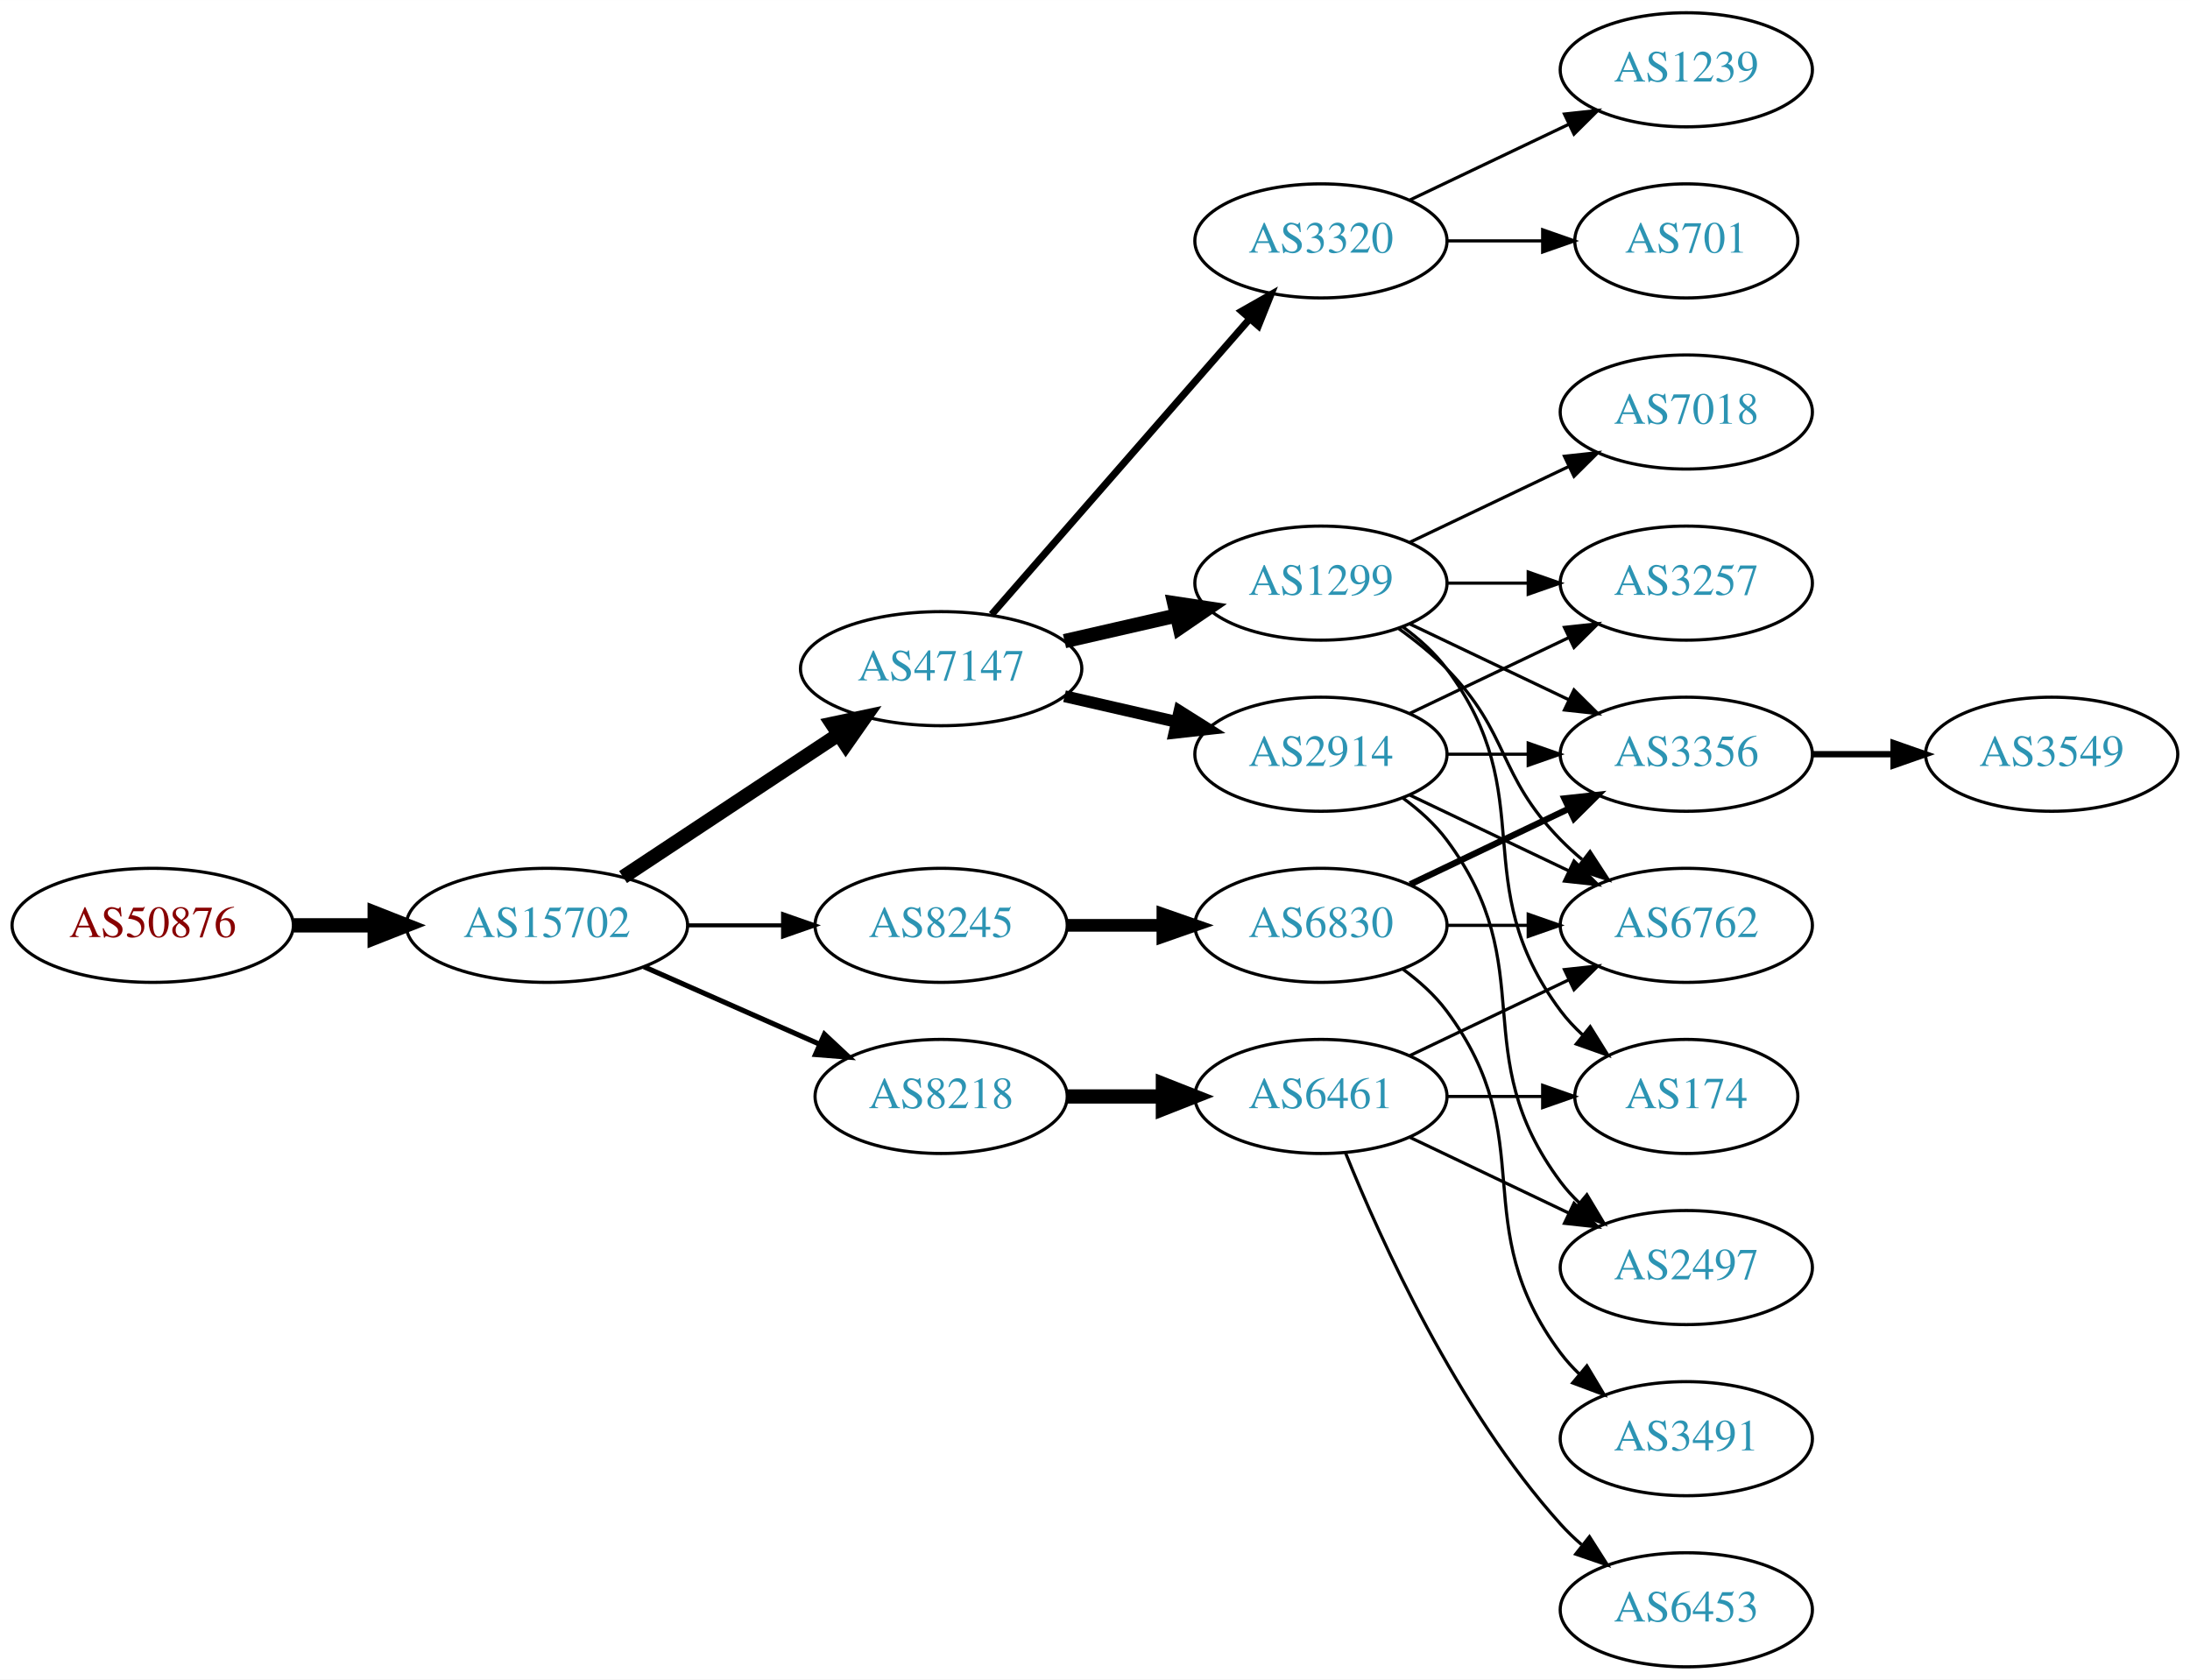
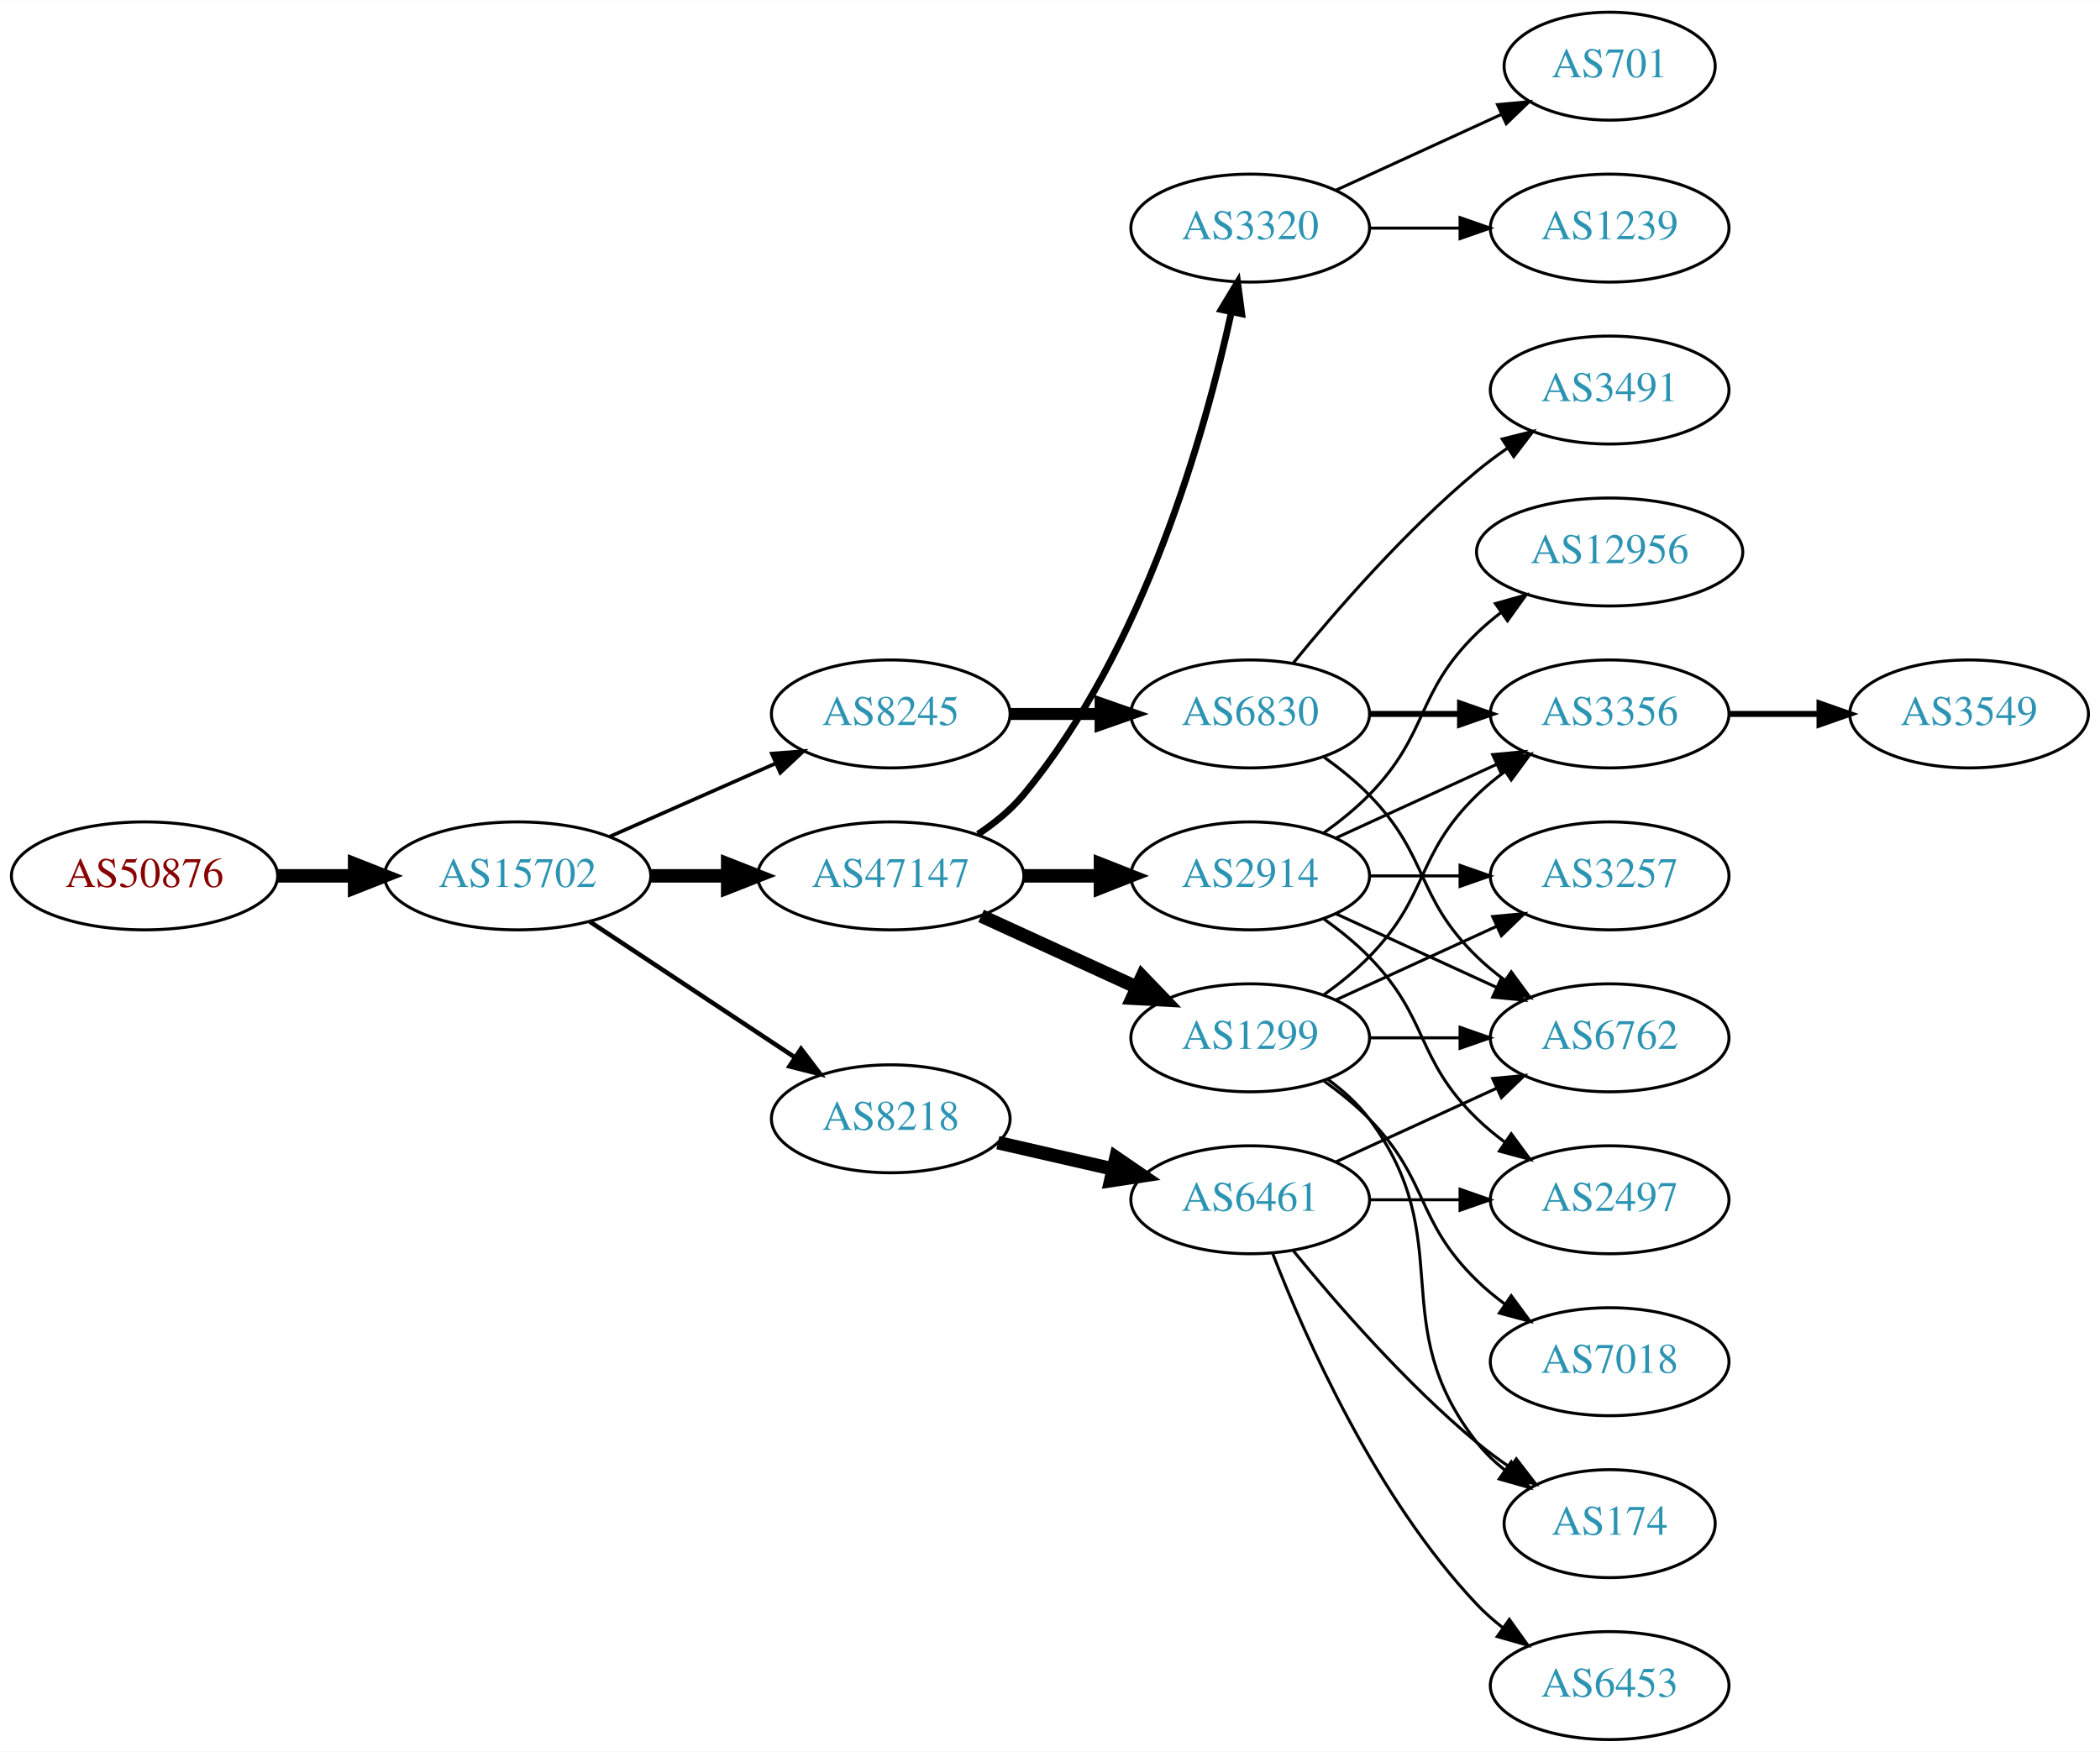
- <svg xmlns="http://www.w3.org/2000/svg" xmlns:xlink="http://www.w3.org/1999/xlink" width="691pt" height="530pt" viewBox="0.00 0.00 691.06 530.00">
-   <g id="graph0" class="graph" transform="scale(1 1) rotate(0) translate(4 526)">
-     <polygon fill="white" stroke="none" points="-4,4 -4,-526 687.055,-526 687.055,4 -4,4" />
+ <svg xmlns="http://www.w3.org/2000/svg" xmlns:xlink="http://www.w3.org/1999/xlink" width="700pt" height="584pt" viewBox="0.00 0.00 700.15 584.00">
+   <g id="graph0" class="graph" transform="scale(1 1) rotate(0) translate(4 580)">
+     <polygon fill="white" stroke="none" points="-4,4 -4,-580 696.155,-580 696.155,4 -4,4" />
    <g id="node1" class="node">
      <g id="a_node1">
        <a xlink:href="/asn/50876" xlink:title="AS50876 ~ Kopernikus IT Systems GmbH [AT]">
-           <ellipse fill="#ffffff" stroke="black" cx="44.196" cy="-234" rx="44.393" ry="18" />
-           <text text-anchor="middle" x="44.196" y="-230.3" font-family="Times,serif" font-size="14.00" fill="#880000">AS50876</text>
+           <ellipse fill="#ffffff" stroke="black" cx="44.196" cy="-288" rx="44.393" ry="18" />
+           <text text-anchor="middle" x="44.196" y="-284.3" font-family="Times,serif" font-size="14.00" fill="#880000">AS50876</text>
        </a>
      </g>
    </g>
    <g id="node2" class="node">
      <g id="a_node2">
        <a xlink:href="/asn/15702" xlink:title="AS15702 ~ Onstage Online GmbH [AT]">
-           <ellipse fill="#ffffff" stroke="black" cx="168.588" cy="-234" rx="44.393" ry="18" />
-           <text text-anchor="middle" x="168.588" y="-230.3" font-family="Times,serif" font-size="14.00" fill="#2c94b3">AS15702</text>
+           <ellipse fill="#ffffff" stroke="black" cx="168.588" cy="-288" rx="44.393" ry="18" />
+           <text text-anchor="middle" x="168.588" y="-284.3" font-family="Times,serif" font-size="14.00" fill="#2c94b3">AS15702</text>
        </a>
      </g>
    </g>
    <g id="edge1" class="edge">
-       <path fill="none" stroke="black" stroke-width="4.5" d="M88.692,-234C96.898,-234 105.569,-234 114.041,-234" />
-       <polygon fill="black" stroke="black" stroke-width="4.5" points="114.233,-237.938 124.233,-234 114.233,-230.063 114.233,-237.938" />
+       <path fill="none" stroke="black" stroke-width="4.5" d="M88.692,-288C96.898,-288 105.569,-288 114.041,-288" />
+       <polygon fill="black" stroke="black" stroke-width="4.5" points="114.233,-291.938 124.233,-288 114.233,-284.063 114.233,-291.938" />
    </g>
    <g id="node3" class="node">
      <g id="a_node3">
-         <a xlink:href="/asn/47147" xlink:title="AS47147 ~ ANEXIA Internetdienstleistungs GmbH [AT]">
-           <ellipse fill="#ffffff" stroke="black" cx="292.98" cy="-315" rx="44.393" ry="18" />
-           <text text-anchor="middle" x="292.98" y="-311.3" font-family="Times,serif" font-size="14.00" fill="#2c94b3">AS47147</text>
+         <a xlink:href="/asn/8245" xlink:title="AS8245 ~ Video-Broadcast GmbH [AT]">
+           <ellipse fill="#ffffff" stroke="black" cx="292.98" cy="-342" rx="39.794" ry="18" />
+           <text text-anchor="middle" x="292.98" y="-338.3" font-family="Times,serif" font-size="14.00" fill="#2c94b3">AS8245</text>
        </a>
      </g>
    </g>
    <g id="edge2" class="edge">
-       <path fill="none" stroke="black" stroke-width="4.5" d="M192.609,-249.235C211.841,-261.963 239.449,-280.234 260.686,-294.289" />
-       <polygon fill="black" stroke="black" stroke-width="4.5" points="258.55,-297.597 269.063,-299.833 262.897,-291.03 258.55,-297.597" />
+       <path fill="none" stroke="black" stroke-width="1.2" d="M199.216,-301.072C215.81,-308.393 236.67,-317.597 254.403,-325.421" />
+       <polygon fill="black" stroke="black" stroke-width="1.2" points="253.325,-328.77 263.887,-329.605 256.151,-322.366 253.325,-328.77" />
    </g>
    <g id="node4" class="node">
      <g id="a_node4">
-         <a xlink:href="/asn/8218" xlink:title="AS8218 ~ legacy Neotelecoms [FR]">
-           <ellipse fill="#ffffff" stroke="black" cx="292.98" cy="-180" rx="39.794" ry="18" />
-           <text text-anchor="middle" x="292.98" y="-176.3" font-family="Times,serif" font-size="14.00" fill="#2c94b3">AS8218</text>
+         <a xlink:href="/asn/47147" xlink:title="AS47147 ~ ANEXIA Internetdienstleistungs GmbH [AT]">
+           <ellipse fill="#ffffff" stroke="black" cx="292.98" cy="-288" rx="44.393" ry="18" />
+           <text text-anchor="middle" x="292.98" y="-284.3" font-family="Times,serif" font-size="14.00" fill="#2c94b3">AS47147</text>
        </a>
      </g>
    </g>
    <g id="edge3" class="edge">
-       <path fill="none" stroke="black" stroke-width="1.607" d="M199.216,-220.928C215.81,-213.607 236.67,-204.403 254.403,-196.579" />
-       <polygon fill="black" stroke="black" stroke-width="1.607" points="256.151,-199.634 263.887,-192.395 253.325,-193.23 256.151,-199.634" />
+       <path fill="none" stroke="black" stroke-width="4.5" d="M213.084,-288C221.29,-288 229.961,-288 238.434,-288" />
+       <polygon fill="black" stroke="black" stroke-width="4.5" points="238.625,-291.938 248.625,-288 238.625,-284.063 238.625,-291.938" />
    </g>
    <g id="node5" class="node">
      <g id="a_node5">
-         <a xlink:href="/asn/8245" xlink:title="AS8245 ~ Video-Broadcast GmbH [AT]">
-           <ellipse fill="#ffffff" stroke="black" cx="292.98" cy="-234" rx="39.794" ry="18" />
-           <text text-anchor="middle" x="292.98" y="-230.3" font-family="Times,serif" font-size="14.00" fill="#2c94b3">AS8245</text>
+         <a xlink:href="/asn/8218" xlink:title="AS8218 ~ legacy Neotelecoms [FR]">
+           <ellipse fill="#ffffff" stroke="black" cx="292.98" cy="-207" rx="39.794" ry="18" />
+           <text text-anchor="middle" x="292.98" y="-203.3" font-family="Times,serif" font-size="14.00" fill="#2c94b3">AS8218</text>
        </a>
      </g>
    </g>
    <g id="edge4" class="edge">
-       <path fill="none" stroke="black" stroke-width="1.286" d="M213.084,-234C222.773,-234 233.11,-234 243.002,-234" />
-       <polygon fill="black" stroke="black" stroke-width="1.286" points="243.105,-237.5 253.105,-234 243.105,-230.5 243.105,-237.5" />
+       <path fill="none" stroke="black" stroke-width="1.5" d="M192.609,-272.765C211.963,-259.956 239.798,-241.534 261.088,-227.445" />
+       <polygon fill="black" stroke="black" stroke-width="1.5" points="263.069,-230.331 269.476,-221.893 259.205,-224.494 263.069,-230.331" />
    </g>
    <g id="node6" class="node">
      <g id="a_node6">
+         <a xlink:href="/asn/6830" xlink:title="AS6830 ~ LGI-UPC [AT]">
+           <ellipse fill="#ffffff" stroke="black" cx="412.823" cy="-342" rx="39.794" ry="18" />
+           <text text-anchor="middle" x="412.823" y="-338.3" font-family="Times,serif" font-size="14.00" fill="#2c94b3">AS6830</text>
+         </a>
+       </g>
+     </g>
+     <g id="edge5" class="edge">
+       <path fill="none" stroke="black" stroke-width="4" d="M332.893,-342C342.446,-342 352.796,-342 362.759,-342" />
+       <polygon fill="black" stroke="black" stroke-width="4" points="362.951,-345.5 372.951,-342 362.951,-338.5 362.951,-345.5" />
+     </g>
+     <g id="node10" class="node">
+       <g id="a_node10">
+         <a xlink:href="/asn/1299" xlink:title="AS1299 ~ Telia Carrier [EU]">
+           <ellipse fill="#ffffff" stroke="black" cx="412.823" cy="-234" rx="39.794" ry="18" />
+           <text text-anchor="middle" x="412.823" y="-230.3" font-family="Times,serif" font-size="14.00" fill="#2c94b3">AS1299</text>
+         </a>
+       </g>
+     </g>
+     <g id="edge9" class="edge">
+       <path fill="none" stroke="black" stroke-width="4.5" d="M323.11,-274.652C338.721,-267.498 358.119,-258.609 374.791,-250.97" />
+       <polygon fill="black" stroke="black" stroke-width="4.5" points="376.792,-254.384 384.243,-246.638 373.512,-247.225 376.792,-254.384" />
+     </g>
+     <g id="node11" class="node">
+       <g id="a_node11">
+         <a xlink:href="/asn/3320" xlink:title="AS3320 ~ DTAG [DE]">
+           <ellipse fill="#ffffff" stroke="black" cx="412.823" cy="-504" rx="39.794" ry="18" />
+           <text text-anchor="middle" x="412.823" y="-500.3" font-family="Times,serif" font-size="14.00" fill="#2c94b3">AS3320</text>
+         </a>
+       </g>
+     </g>
+     <g id="edge10" class="edge">
+       <path fill="none" stroke="black" stroke-width="2.25" d="M322.087,-301.909C327.614,-305.592 332.99,-309.97 337.176,-315 377.49,-363.434 397.888,-436.293 406.536,-475.913" />
+       <polygon fill="black" stroke="black" stroke-width="2.25" points="403.156,-476.852 408.624,-485.927 410.009,-475.423 403.156,-476.852" />
+     </g>
+     <g id="node12" class="node">
+       <g id="a_node12">
        <a xlink:href="/asn/2914" xlink:title="AS2914 ~ NTT America, Inc. [US]">
          <ellipse fill="#ffffff" stroke="black" cx="412.823" cy="-288" rx="39.794" ry="18" />
          <text text-anchor="middle" x="412.823" y="-284.3" font-family="Times,serif" font-size="14.00" fill="#2c94b3">AS2914</text>
        </a>
      </g>
    </g>
-     <g id="edge5" class="edge">
-       <path fill="none" stroke="black" stroke-width="3.75" d="M331.915,-306.308C343.156,-303.733 355.568,-300.889 367.192,-298.226" />
-       <polygon fill="black" stroke="black" stroke-width="3.75" points="368.188,-301.588 377.153,-295.943 366.624,-294.765 368.188,-301.588" />
-     </g>
-     <g id="node7" class="node">
-       <g id="a_node7">
-         <a xlink:href="/asn/1299" xlink:title="AS1299 ~ Telia Carrier [EU]">
-           <ellipse fill="#ffffff" stroke="black" cx="412.823" cy="-342" rx="39.794" ry="18" />
-           <text text-anchor="middle" x="412.823" y="-338.3" font-family="Times,serif" font-size="14.00" fill="#2c94b3">AS1299</text>
-         </a>
-       </g>
-     </g>
-     <g id="edge6" class="edge">
-       <path fill="none" stroke="black" stroke-width="4.5" d="M331.915,-323.692C343.156,-326.267 355.568,-329.111 367.192,-331.774" />
-       <polygon fill="black" stroke="black" stroke-width="4.5" points="366.527,-335.661 377.153,-334.057 368.285,-327.985 366.527,-335.661" />
-     </g>
-     <g id="node8" class="node">
-       <g id="a_node8">
-         <a xlink:href="/asn/3320" xlink:title="AS3320 ~ DTAG [DE]">
-           <ellipse fill="#ffffff" stroke="black" cx="412.823" cy="-450" rx="39.794" ry="18" />
-           <text text-anchor="middle" x="412.823" y="-446.3" font-family="Times,serif" font-size="14.00" fill="#2c94b3">AS3320</text>
-         </a>
-       </g>
-     </g>
-     <g id="edge7" class="edge">
-       <path fill="none" stroke="black" stroke-width="2.25" d="M308.905,-332.098C329.448,-355.631 366.567,-398.155 390.164,-425.187" />
-       <polygon fill="black" stroke="black" stroke-width="2.25" points="387.806,-427.809 397.019,-433.041 393.08,-423.206 387.806,-427.809" />
-     </g>
-     <g id="node14" class="node">
-       <g id="a_node14">
+     <g id="edge11" class="edge">
+       <path fill="none" stroke="black" stroke-width="4.5" d="M337.191,-288C345.504,-288 354.267,-288 362.749,-288" />
+       <polygon fill="black" stroke="black" stroke-width="4.5" points="362.908,-291.938 372.908,-288 362.908,-284.063 362.908,-291.938" />
+     </g>
+     <g id="node17" class="node">
+       <g id="a_node17">
        <a xlink:href="/asn/6461" xlink:title="AS6461 ~ Zayo Bandwidth [US]">
          <ellipse fill="#ffffff" stroke="black" cx="412.823" cy="-180" rx="39.794" ry="18" />
          <text text-anchor="middle" x="412.823" y="-176.3" font-family="Times,serif" font-size="14.00" fill="#2c94b3">AS6461</text>
        </a>
      </g>
    </g>
+     <g id="edge18" class="edge">
+       <path fill="none" stroke="black" stroke-width="4.5" d="M328.7,-199.045C340.7,-196.296 354.32,-193.175 367.013,-190.267" />
+       <polygon fill="black" stroke="black" stroke-width="4.5" points="368.077,-194.063 376.945,-187.991 366.318,-186.387 368.077,-194.063" />
+     </g>
+     <g id="node7" class="node">
+       <g id="a_node7">
+         <a xlink:href="/asn/3356" xlink:title="AS3356 ~ Level 3 Parent, LLC [US]">
+           <ellipse fill="#ffffff" stroke="black" cx="532.666" cy="-342" rx="39.794" ry="18" />
+           <text text-anchor="middle" x="532.666" y="-338.3" font-family="Times,serif" font-size="14.00" fill="#2c94b3">AS3356</text>
+         </a>
+       </g>
+     </g>
+     <g id="edge6" class="edge">
+       <path fill="none" stroke="black" stroke-width="2" d="M452.736,-342C462.289,-342 472.639,-342 482.601,-342" />
+       <polygon fill="black" stroke="black" stroke-width="2" points="482.794,-345.5 492.794,-342 482.794,-338.5 482.794,-345.5" />
+     </g>
+     <g id="node8" class="node">
+       <g id="a_node8">
+         <a xlink:href="/asn/6762" xlink:title="AS6762 ~ TELECOM ITALIA SPARKLE S.p.A. [IT]">
+           <ellipse fill="#ffffff" stroke="black" cx="532.666" cy="-234" rx="39.794" ry="18" />
+           <text text-anchor="middle" x="532.666" y="-230.3" font-family="Times,serif" font-size="14.00" fill="#2c94b3">AS6762</text>
+         </a>
+       </g>
+     </g>
+     <g id="edge7" class="edge">
+       <path fill="none" stroke="black" d="M437.417,-327.611C442.673,-323.852 448.005,-319.563 452.469,-315 472.642,-294.383 467.776,-281.094 488.469,-261 491.315,-258.237 494.488,-255.614 497.789,-253.166" />
+       <polygon fill="black" stroke="black" points="499.854,-255.994 506.136,-247.462 495.905,-250.214 499.854,-255.994" />
+     </g>
+     <g id="node9" class="node">
+       <g id="a_node9">
+         <a xlink:href="/asn/3491" xlink:title="AS3491 ~ PCCW Global, Inc. [US]">
+           <ellipse fill="#ffffff" stroke="black" cx="532.666" cy="-450" rx="39.794" ry="18" />
+           <text text-anchor="middle" x="532.666" y="-446.3" font-family="Times,serif" font-size="14.00" fill="#2c94b3">AS3491</text>
+         </a>
+       </g>
+     </g>
+     <g id="edge8" class="edge">
+       <path fill="none" stroke="black" d="M427.242,-359.065C441.357,-376.375 464.771,-403.345 488.469,-423 491.686,-425.668 495.186,-428.27 498.757,-430.741" />
+       <polygon fill="black" stroke="black" points="496.835,-433.666 507.113,-436.236 500.68,-427.817 496.835,-433.666" />
+     </g>
+     <g id="node16" class="node">
+       <g id="a_node16">
+         <a xlink:href="/asn/3549" xlink:title="AS3549 ~ Level 3 Parent, LLC [US]">
+           <ellipse fill="#ffffff" stroke="black" cx="652.508" cy="-342" rx="39.794" ry="18" />
+           <text text-anchor="middle" x="652.508" y="-338.3" font-family="Times,serif" font-size="14.00" fill="#2c94b3">AS3549</text>
+         </a>
+       </g>
+     </g>
+     <g id="edge17" class="edge">
+       <path fill="none" stroke="black" stroke-width="2" d="M572.578,-342C582.131,-342 592.481,-342 602.444,-342" />
+       <polygon fill="black" stroke="black" stroke-width="2" points="602.636,-345.5 612.636,-342 602.636,-338.5 602.636,-345.5" />
+     </g>
+     <g id="edge27" class="edge">
+       <path fill="none" stroke="black" d="M437.417,-248.389C442.673,-252.148 448.005,-256.437 452.469,-261 472.642,-281.617 467.776,-294.906 488.469,-315 491.315,-317.763 494.488,-320.386 497.789,-322.834" />
+       <polygon fill="black" stroke="black" points="495.905,-325.786 506.136,-328.538 499.854,-320.006 495.905,-325.786" />
+     </g>
+     <g id="edge23" class="edge">
+       <path fill="none" stroke="black" d="M452.736,-234C462.289,-234 472.639,-234 482.601,-234" />
+       <polygon fill="black" stroke="black" points="482.794,-237.5 492.794,-234 482.794,-230.5 482.794,-237.5" />
+     </g>
+     <g id="node15" class="node">
+       <g id="a_node15">
+         <a xlink:href="/asn/3257" xlink:title="AS3257 ~ GTT [DE]">
+           <ellipse fill="#ffffff" stroke="black" cx="532.666" cy="-288" rx="39.794" ry="18" />
+           <text text-anchor="middle" x="532.666" y="-284.3" font-family="Times,serif" font-size="14.00" fill="#2c94b3">AS3257</text>
+         </a>
+       </g>
+     </g>
+     <g id="edge25" class="edge">
+       <path fill="none" stroke="black" d="M441.452,-246.661C457.409,-253.973 477.679,-263.261 494.962,-271.181" />
+       <polygon fill="black" stroke="black" points="493.661,-274.435 504.21,-275.419 496.577,-268.071 493.661,-274.435" />
+     </g>
+     <g id="node19" class="node">
+       <g id="a_node19">
+         <a xlink:href="/asn/174" xlink:title="AS174 ~ Cogent Communications [US]">
+           <ellipse fill="#ffffff" stroke="black" cx="532.666" cy="-72" rx="35.194" ry="18" />
+           <text text-anchor="middle" x="532.666" y="-68.3" font-family="Times,serif" font-size="14.00" fill="#2c94b3">AS174</text>
+         </a>
+       </g>
+     </g>
+     <g id="edge26" class="edge">
+       <path fill="none" stroke="black" d="M438.754,-220.118C443.83,-216.389 448.748,-211.984 452.469,-207 482.741,-166.458 457.171,-138.754 488.469,-99 491.116,-95.639 494.305,-92.584 497.736,-89.839" />
+       <polygon fill="black" stroke="black" points="499.874,-92.614 506.043,-84 495.849,-86.887 499.874,-92.614" />
+     </g>
+     <g id="node20" class="node">
+       <g id="a_node20">
+         <a xlink:href="/asn/7018" xlink:title="AS7018 ~ AT&amp;T Services, Inc. [US]">
+           <ellipse fill="#ffffff" stroke="black" cx="532.666" cy="-126" rx="39.794" ry="18" />
+           <text text-anchor="middle" x="532.666" y="-122.3" font-family="Times,serif" font-size="14.00" fill="#2c94b3">AS7018</text>
+         </a>
+       </g>
+     </g>
+     <g id="edge24" class="edge">
+       <path fill="none" stroke="black" d="M437.417,-219.611C442.673,-215.852 448.005,-211.563 452.469,-207 472.642,-186.383 467.776,-173.094 488.469,-153 491.315,-150.237 494.488,-147.614 497.789,-145.166" />
+       <polygon fill="black" stroke="black" points="499.854,-147.994 506.136,-139.462 495.905,-142.214 499.854,-147.994" />
+     </g>
+     <g id="node21" class="node">
+       <g id="a_node21">
+         <a xlink:href="/asn/1239" xlink:title="AS1239 ~ Sprint [US]">
+           <ellipse fill="#ffffff" stroke="black" cx="532.666" cy="-504" rx="39.794" ry="18" />
+           <text text-anchor="middle" x="532.666" y="-500.3" font-family="Times,serif" font-size="14.00" fill="#2c94b3">AS1239</text>
+         </a>
+       </g>
+     </g>
+     <g id="edge28" class="edge">
+       <path fill="none" stroke="black" d="M452.736,-504C462.289,-504 472.639,-504 482.601,-504" />
+       <polygon fill="black" stroke="black" points="482.794,-507.5 492.794,-504 482.794,-500.5 482.794,-507.5" />
+     </g>
+     <g id="node22" class="node">
+       <g id="a_node22">
+         <a xlink:href="/asn/701" xlink:title="AS701 ~ UUNET [US]">
+           <ellipse fill="#ffffff" stroke="black" cx="532.666" cy="-558" rx="35.194" ry="18" />
+           <text text-anchor="middle" x="532.666" y="-554.3" font-family="Times,serif" font-size="14.00" fill="#2c94b3">AS701</text>
+         </a>
+       </g>
+     </g>
+     <g id="edge29" class="edge">
+       <path fill="none" stroke="black" d="M441.452,-516.661C457.868,-524.183 478.85,-533.798 496.446,-541.861" />
+       <polygon fill="black" stroke="black" points="495.275,-545.174 505.824,-546.158 498.191,-538.811 495.275,-545.174" />
+     </g>
+     <g id="edge12" class="edge">
+       <path fill="none" stroke="black" d="M441.452,-300.661C457.409,-307.973 477.679,-317.261 494.962,-325.181" />
+       <polygon fill="black" stroke="black" points="493.661,-328.435 504.21,-329.419 496.577,-322.071 493.661,-328.435" />
+     </g>
    <g id="edge13" class="edge">
-       <path fill="none" stroke="black" stroke-width="4.5" d="M332.893,-180C342.446,-180 352.796,-180 362.759,-180" />
-       <polygon fill="black" stroke="black" stroke-width="4.5" points="362.951,-183.938 372.951,-180 362.951,-176.063 362.951,-183.938" />
+       <path fill="none" stroke="black" d="M441.452,-275.339C457.409,-268.027 477.679,-258.739 494.962,-250.819" />
+       <polygon fill="black" stroke="black" points="496.577,-253.929 504.21,-246.581 493.661,-247.565 496.577,-253.929" />
+     </g>
+     <g id="node13" class="node">
+       <g id="a_node13">
+         <a xlink:href="/asn/2497" xlink:title="AS2497 ~ Internet Initiative Japan Inc. [JP]">
+           <ellipse fill="#ffffff" stroke="black" cx="532.666" cy="-180" rx="39.794" ry="18" />
+           <text text-anchor="middle" x="532.666" y="-176.3" font-family="Times,serif" font-size="14.00" fill="#2c94b3">AS2497</text>
+         </a>
+       </g>
+     </g>
+     <g id="edge14" class="edge">
+       <path fill="none" stroke="black" d="M437.417,-273.611C442.673,-269.852 448.005,-265.563 452.469,-261 472.642,-240.383 467.776,-227.094 488.469,-207 491.315,-204.237 494.488,-201.614 497.789,-199.166" />
+       <polygon fill="black" stroke="black" points="499.854,-201.994 506.136,-193.462 495.905,-196.214 499.854,-201.994" />
+     </g>
+     <g id="node14" class="node">
+       <g id="a_node14">
+         <a xlink:href="/asn/12956" xlink:title="AS12956 ~ TELXIUS [ES]">
+           <ellipse fill="#ffffff" stroke="black" cx="532.666" cy="-396" rx="44.393" ry="18" />
+           <text text-anchor="middle" x="532.666" y="-392.3" font-family="Times,serif" font-size="14.00" fill="#2c94b3">AS12956</text>
+         </a>
+       </g>
+     </g>
+     <g id="edge15" class="edge">
+       <path fill="none" stroke="black" d="M437.417,-302.389C442.673,-306.148 448.005,-310.437 452.469,-315 472.642,-335.617 467.776,-348.906 488.469,-369 490.956,-371.414 493.693,-373.722 496.546,-375.9" />
+       <polygon fill="black" stroke="black" points="494.584,-378.798 504.782,-381.671 498.601,-373.066 494.584,-378.798" />
+     </g>
+     <g id="edge16" class="edge">
+       <path fill="none" stroke="black" d="M452.736,-288C462.289,-288 472.639,-288 482.601,-288" />
+       <polygon fill="black" stroke="black" points="482.794,-291.5 492.794,-288 482.794,-284.5 482.794,-291.5" />
+     </g>
+     <g id="edge19" class="edge">
+       <path fill="none" stroke="black" d="M441.452,-192.661C457.409,-199.973 477.679,-209.261 494.962,-217.181" />
+       <polygon fill="black" stroke="black" points="493.661,-220.435 504.21,-221.419 496.577,-214.071 493.661,-220.435" />
+     </g>
+     <g id="edge22" class="edge">
+       <path fill="none" stroke="black" d="M452.736,-180C462.289,-180 472.639,-180 482.601,-180" />
+       <polygon fill="black" stroke="black" points="482.794,-183.5 492.794,-180 482.794,-176.5 482.794,-183.5" />
    </g>
    <g id="node18" class="node">
      <g id="a_node18">
-         <a xlink:href="/asn/6830" xlink:title="AS6830 ~ LGI-UPC [AT]">
-           <ellipse fill="#ffffff" stroke="black" cx="412.823" cy="-234" rx="39.794" ry="18" />
-           <text text-anchor="middle" x="412.823" y="-230.3" font-family="Times,serif" font-size="14.00" fill="#2c94b3">AS6830</text>
-         </a>
-       </g>
-     </g>
-     <g id="edge23" class="edge">
-       <path fill="none" stroke="black" stroke-width="4" d="M332.893,-234C342.446,-234 352.796,-234 362.759,-234" />
-       <polygon fill="black" stroke="black" stroke-width="4" points="362.951,-237.5 372.951,-234 362.951,-230.5 362.951,-237.5" />
-     </g>
-     <g id="node9" class="node">
-       <g id="a_node9">
-         <a xlink:href="/asn/3356" xlink:title="AS3356 ~ Level 3 Parent, LLC [US]">
-           <ellipse fill="#ffffff" stroke="black" cx="528.116" cy="-288" rx="39.794" ry="18" />
-           <text text-anchor="middle" x="528.116" y="-284.3" font-family="Times,serif" font-size="14.00" fill="#2c94b3">AS3356</text>
-         </a>
-       </g>
-     </g>
-     <g id="edge8" class="edge">
-       <path fill="none" stroke="black" d="M452.495,-288C460.698,-288 469.462,-288 477.994,-288" />
-       <polygon fill="black" stroke="black" points="478.233,-291.5 488.233,-288 478.233,-284.5 478.233,-291.5" />
-     </g>
-     <g id="node10" class="node">
-       <g id="a_node10">
-         <a xlink:href="/asn/6762" xlink:title="AS6762 ~ TELECOM ITALIA SPARKLE S.p.A. [IT]">
-           <ellipse fill="#ffffff" stroke="black" cx="528.116" cy="-234" rx="39.794" ry="18" />
-           <text text-anchor="middle" x="528.116" y="-230.3" font-family="Times,serif" font-size="14.00" fill="#2c94b3">AS6762</text>
-         </a>
-       </g>
-     </g>
-     <g id="edge9" class="edge">
-       <path fill="none" stroke="black" d="M440.959,-275.066C455.953,-267.919 474.774,-258.948 490.998,-251.215" />
-       <polygon fill="black" stroke="black" points="492.68,-254.291 500.201,-246.829 489.668,-247.972 492.68,-254.291" />
-     </g>
-     <g id="node11" class="node">
-       <g id="a_node11">
-         <a xlink:href="/asn/2497" xlink:title="AS2497 ~ Internet Initiative Japan Inc. [JP]">
-           <ellipse fill="#ffffff" stroke="black" cx="528.116" cy="-126" rx="39.794" ry="18" />
-           <text text-anchor="middle" x="528.116" y="-122.3" font-family="Times,serif" font-size="14.00" fill="#2c94b3">AS2497</text>
-         </a>
-       </g>
-     </g>
-     <g id="edge10" class="edge">
-       <path fill="none" stroke="black" d="M438.754,-274.118C443.83,-270.389 448.748,-265.984 452.469,-261 482.741,-220.458 458.198,-193.542 488.469,-153 490.214,-150.664 492.221,-148.455 494.385,-146.383" />
-       <polygon fill="black" stroke="black" points="496.744,-148.973 502.185,-139.882 492.262,-143.595 496.744,-148.973" />
-     </g>
-     <g id="node12" class="node">
-       <g id="a_node12">
-         <a xlink:href="/asn/3257" xlink:title="AS3257 ~ GTT [DE]">
-           <ellipse fill="#ffffff" stroke="black" cx="528.116" cy="-342" rx="39.794" ry="18" />
-           <text text-anchor="middle" x="528.116" y="-338.3" font-family="Times,serif" font-size="14.00" fill="#2c94b3">AS3257</text>
-         </a>
-       </g>
-     </g>
-     <g id="edge11" class="edge">
-       <path fill="none" stroke="black" d="M440.959,-300.934C455.953,-308.081 474.774,-317.052 490.998,-324.785" />
-       <polygon fill="black" stroke="black" points="489.668,-328.028 500.201,-329.171 492.68,-321.709 489.668,-328.028" />
+         <a xlink:href="/asn/6453" xlink:title="AS6453 ~ TATA COMMUNICATIONS (AMERICA) INC [US]">
+           <ellipse fill="#ffffff" stroke="black" cx="532.666" cy="-18" rx="39.794" ry="18" />
+           <text text-anchor="middle" x="532.666" y="-14.3" font-family="Times,serif" font-size="14.00" fill="#2c94b3">AS6453</text>
+         </a>
+       </g>
    </g>
    <g id="edge20" class="edge">
-       <path fill="none" stroke="black" d="M440.959,-329.066C455.953,-321.919 474.774,-312.948 490.998,-305.215" />
-       <polygon fill="black" stroke="black" points="492.68,-308.291 500.201,-300.829 489.668,-301.972 492.68,-308.291" />
+       <path fill="none" stroke="black" d="M420.346,-162.006C431.097,-134.272 454.754,-80.571 488.469,-45 491.055,-42.272 493.973,-39.706 497.041,-37.323" />
+       <polygon fill="black" stroke="black" points="499.219,-40.069 505.389,-31.457 495.195,-34.342 499.219,-40.069" />
    </g>
    <g id="edge21" class="edge">
-       <path fill="none" stroke="black" d="M437.417,-327.611C442.673,-323.852 448.005,-319.563 452.469,-315 472.642,-294.383 468.297,-281.617 488.469,-261 490.562,-258.861 492.846,-256.782 495.222,-254.79" />
-       <polygon fill="black" stroke="black" points="497.741,-257.268 503.522,-248.389 493.466,-251.725 497.741,-257.268" />
-     </g>
-     <g id="edge18" class="edge">
-       <path fill="none" stroke="black" d="M452.495,-342C460.698,-342 469.462,-342 477.994,-342" />
-       <polygon fill="black" stroke="black" points="478.233,-345.5 488.233,-342 478.233,-338.5 478.233,-345.5" />
-     </g>
-     <g id="node16" class="node">
-       <g id="a_node16">
-         <a xlink:href="/asn/174" xlink:title="AS174 ~ Cogent Communications [US]">
-           <ellipse fill="#ffffff" stroke="black" cx="528.116" cy="-180" rx="35.194" ry="18" />
-           <text text-anchor="middle" x="528.116" y="-176.3" font-family="Times,serif" font-size="14.00" fill="#2c94b3">AS174</text>
-         </a>
-       </g>
-     </g>
-     <g id="edge22" class="edge">
-       <path fill="none" stroke="black" d="M438.754,-328.118C443.83,-324.389 448.748,-319.984 452.469,-315 482.741,-274.458 458.198,-247.542 488.469,-207 490.477,-204.311 492.833,-201.791 495.374,-199.454" />
-       <polygon fill="black" stroke="black" points="497.789,-202.004 503.39,-193.011 493.403,-196.548 497.789,-202.004" />
-     </g>
-     <g id="node17" class="node">
-       <g id="a_node17">
-         <a xlink:href="/asn/7018" xlink:title="AS7018 ~ AT&amp;T Services, Inc. [US]">
-           <ellipse fill="#ffffff" stroke="black" cx="528.116" cy="-396" rx="39.794" ry="18" />
-           <text text-anchor="middle" x="528.116" y="-392.3" font-family="Times,serif" font-size="14.00" fill="#2c94b3">AS7018</text>
-         </a>
-       </g>
-     </g>
-     <g id="edge19" class="edge">
-       <path fill="none" stroke="black" d="M440.959,-354.934C455.953,-362.081 474.774,-371.052 490.998,-378.785" />
-       <polygon fill="black" stroke="black" points="489.668,-382.028 500.201,-383.171 492.68,-375.709 489.668,-382.028" />
-     </g>
-     <g id="node20" class="node">
-       <g id="a_node20">
-         <a xlink:href="/asn/1239" xlink:title="AS1239 ~ Sprint [US]">
-           <ellipse fill="#ffffff" stroke="black" cx="528.116" cy="-504" rx="39.794" ry="18" />
-           <text text-anchor="middle" x="528.116" y="-500.3" font-family="Times,serif" font-size="14.00" fill="#2c94b3">AS1239</text>
-         </a>
-       </g>
-     </g>
-     <g id="edge27" class="edge">
-       <path fill="none" stroke="black" d="M440.959,-462.934C455.953,-470.081 474.774,-479.052 490.998,-486.785" />
-       <polygon fill="black" stroke="black" points="489.668,-490.028 500.201,-491.171 492.68,-483.709 489.668,-490.028" />
-     </g>
-     <g id="node21" class="node">
-       <g id="a_node21">
-         <a xlink:href="/asn/701" xlink:title="AS701 ~ UUNET [US]">
-           <ellipse fill="#ffffff" stroke="black" cx="528.116" cy="-450" rx="35.194" ry="18" />
-           <text text-anchor="middle" x="528.116" y="-446.3" font-family="Times,serif" font-size="14.00" fill="#2c94b3">AS701</text>
-         </a>
-       </g>
-     </g>
-     <g id="edge28" class="edge">
-       <path fill="none" stroke="black" d="M452.495,-450C462.201,-450 472.691,-450 482.654,-450" />
-       <polygon fill="black" stroke="black" points="482.79,-453.5 492.79,-450 482.79,-446.5 482.79,-453.5" />
-     </g>
-     <g id="node13" class="node">
-       <g id="a_node13">
-         <a xlink:href="/asn/3549" xlink:title="AS3549 ~ Level 3 Parent, LLC [US]">
-           <ellipse fill="#ffffff" stroke="black" cx="643.409" cy="-288" rx="39.794" ry="18" />
-           <text text-anchor="middle" x="643.409" y="-284.3" font-family="Times,serif" font-size="14.00" fill="#2c94b3">AS3549</text>
-         </a>
-       </g>
-     </g>
-     <g id="edge12" class="edge">
-       <path fill="none" stroke="black" stroke-width="2" d="M567.788,-288C575.991,-288 584.755,-288 593.287,-288" />
-       <polygon fill="black" stroke="black" stroke-width="2" points="593.526,-291.5 603.526,-288 593.526,-284.5 593.526,-291.5" />
-     </g>
-     <g id="edge16" class="edge">
-       <path fill="none" stroke="black" d="M440.959,-192.934C455.953,-200.081 474.774,-209.052 490.998,-216.785" />
-       <polygon fill="black" stroke="black" points="489.668,-220.028 500.201,-221.171 492.68,-213.709 489.668,-220.028" />
-     </g>
-     <g id="edge15" class="edge">
-       <path fill="none" stroke="black" d="M440.959,-167.066C455.953,-159.919 474.774,-150.948 490.998,-143.215" />
-       <polygon fill="black" stroke="black" points="492.68,-146.291 500.201,-138.829 489.668,-139.972 492.68,-146.291" />
-     </g>
-     <g id="node15" class="node">
-       <g id="a_node15">
-         <a xlink:href="/asn/6453" xlink:title="AS6453 ~ TATA COMMUNICATIONS (AMERICA) INC [US]">
-           <ellipse fill="#ffffff" stroke="black" cx="528.116" cy="-18" rx="39.794" ry="18" />
-           <text text-anchor="middle" x="528.116" y="-14.3" font-family="Times,serif" font-size="14.00" fill="#2c94b3">AS6453</text>
-         </a>
-       </g>
-     </g>
-     <g id="edge14" class="edge">
-       <path fill="none" stroke="black" d="M420.571,-162.213C431.622,-134.757 455.675,-81.422 488.469,-45 490.472,-42.776 492.691,-40.637 495.023,-38.603" />
-       <polygon fill="black" stroke="black" points="497.554,-41.065 503.242,-32.127 493.221,-35.567 497.554,-41.065" />
-     </g>
-     <g id="edge17" class="edge">
-       <path fill="none" stroke="black" d="M452.495,-180C462.201,-180 472.691,-180 482.654,-180" />
-       <polygon fill="black" stroke="black" points="482.79,-183.5 492.79,-180 482.79,-176.5 482.79,-183.5" />
-     </g>
-     <g id="edge26" class="edge">
-       <path fill="none" stroke="black" stroke-width="2" d="M440.959,-246.934C455.953,-254.081 474.774,-263.052 490.998,-270.785" />
-       <polygon fill="black" stroke="black" stroke-width="2" points="489.668,-274.028 500.201,-275.171 492.68,-267.709 489.668,-274.028" />
-     </g>
-     <g id="edge24" class="edge">
-       <path fill="none" stroke="black" d="M452.495,-234C460.698,-234 469.462,-234 477.994,-234" />
-       <polygon fill="black" stroke="black" points="478.233,-237.5 488.233,-234 478.233,-230.5 478.233,-237.5" />
-     </g>
-     <g id="node19" class="node">
-       <g id="a_node19">
-         <a xlink:href="/asn/3491" xlink:title="AS3491 ~ PCCW Global, Inc. [US]">
-           <ellipse fill="#ffffff" stroke="black" cx="528.116" cy="-72" rx="39.794" ry="18" />
-           <text text-anchor="middle" x="528.116" y="-68.3" font-family="Times,serif" font-size="14.00" fill="#2c94b3">AS3491</text>
-         </a>
-       </g>
-     </g>
-     <g id="edge25" class="edge">
-       <path fill="none" stroke="black" d="M438.754,-220.118C443.83,-216.389 448.748,-211.984 452.469,-207 482.741,-166.458 458.198,-139.542 488.469,-99 490.214,-96.664 492.221,-94.455 494.385,-92.383" />
-       <polygon fill="black" stroke="black" points="496.744,-94.973 502.185,-85.882 492.262,-89.595 496.744,-94.973" />
+       <path fill="none" stroke="black" d="M427.242,-162.935C441.357,-145.625 464.771,-118.655 488.469,-99 491.933,-96.128 495.725,-93.331 499.58,-90.692" />
+       <polygon fill="black" stroke="black" points="501.541,-93.592 508.012,-85.203 497.722,-87.725 501.541,-93.592" />
    </g>
  </g>
</svg>
